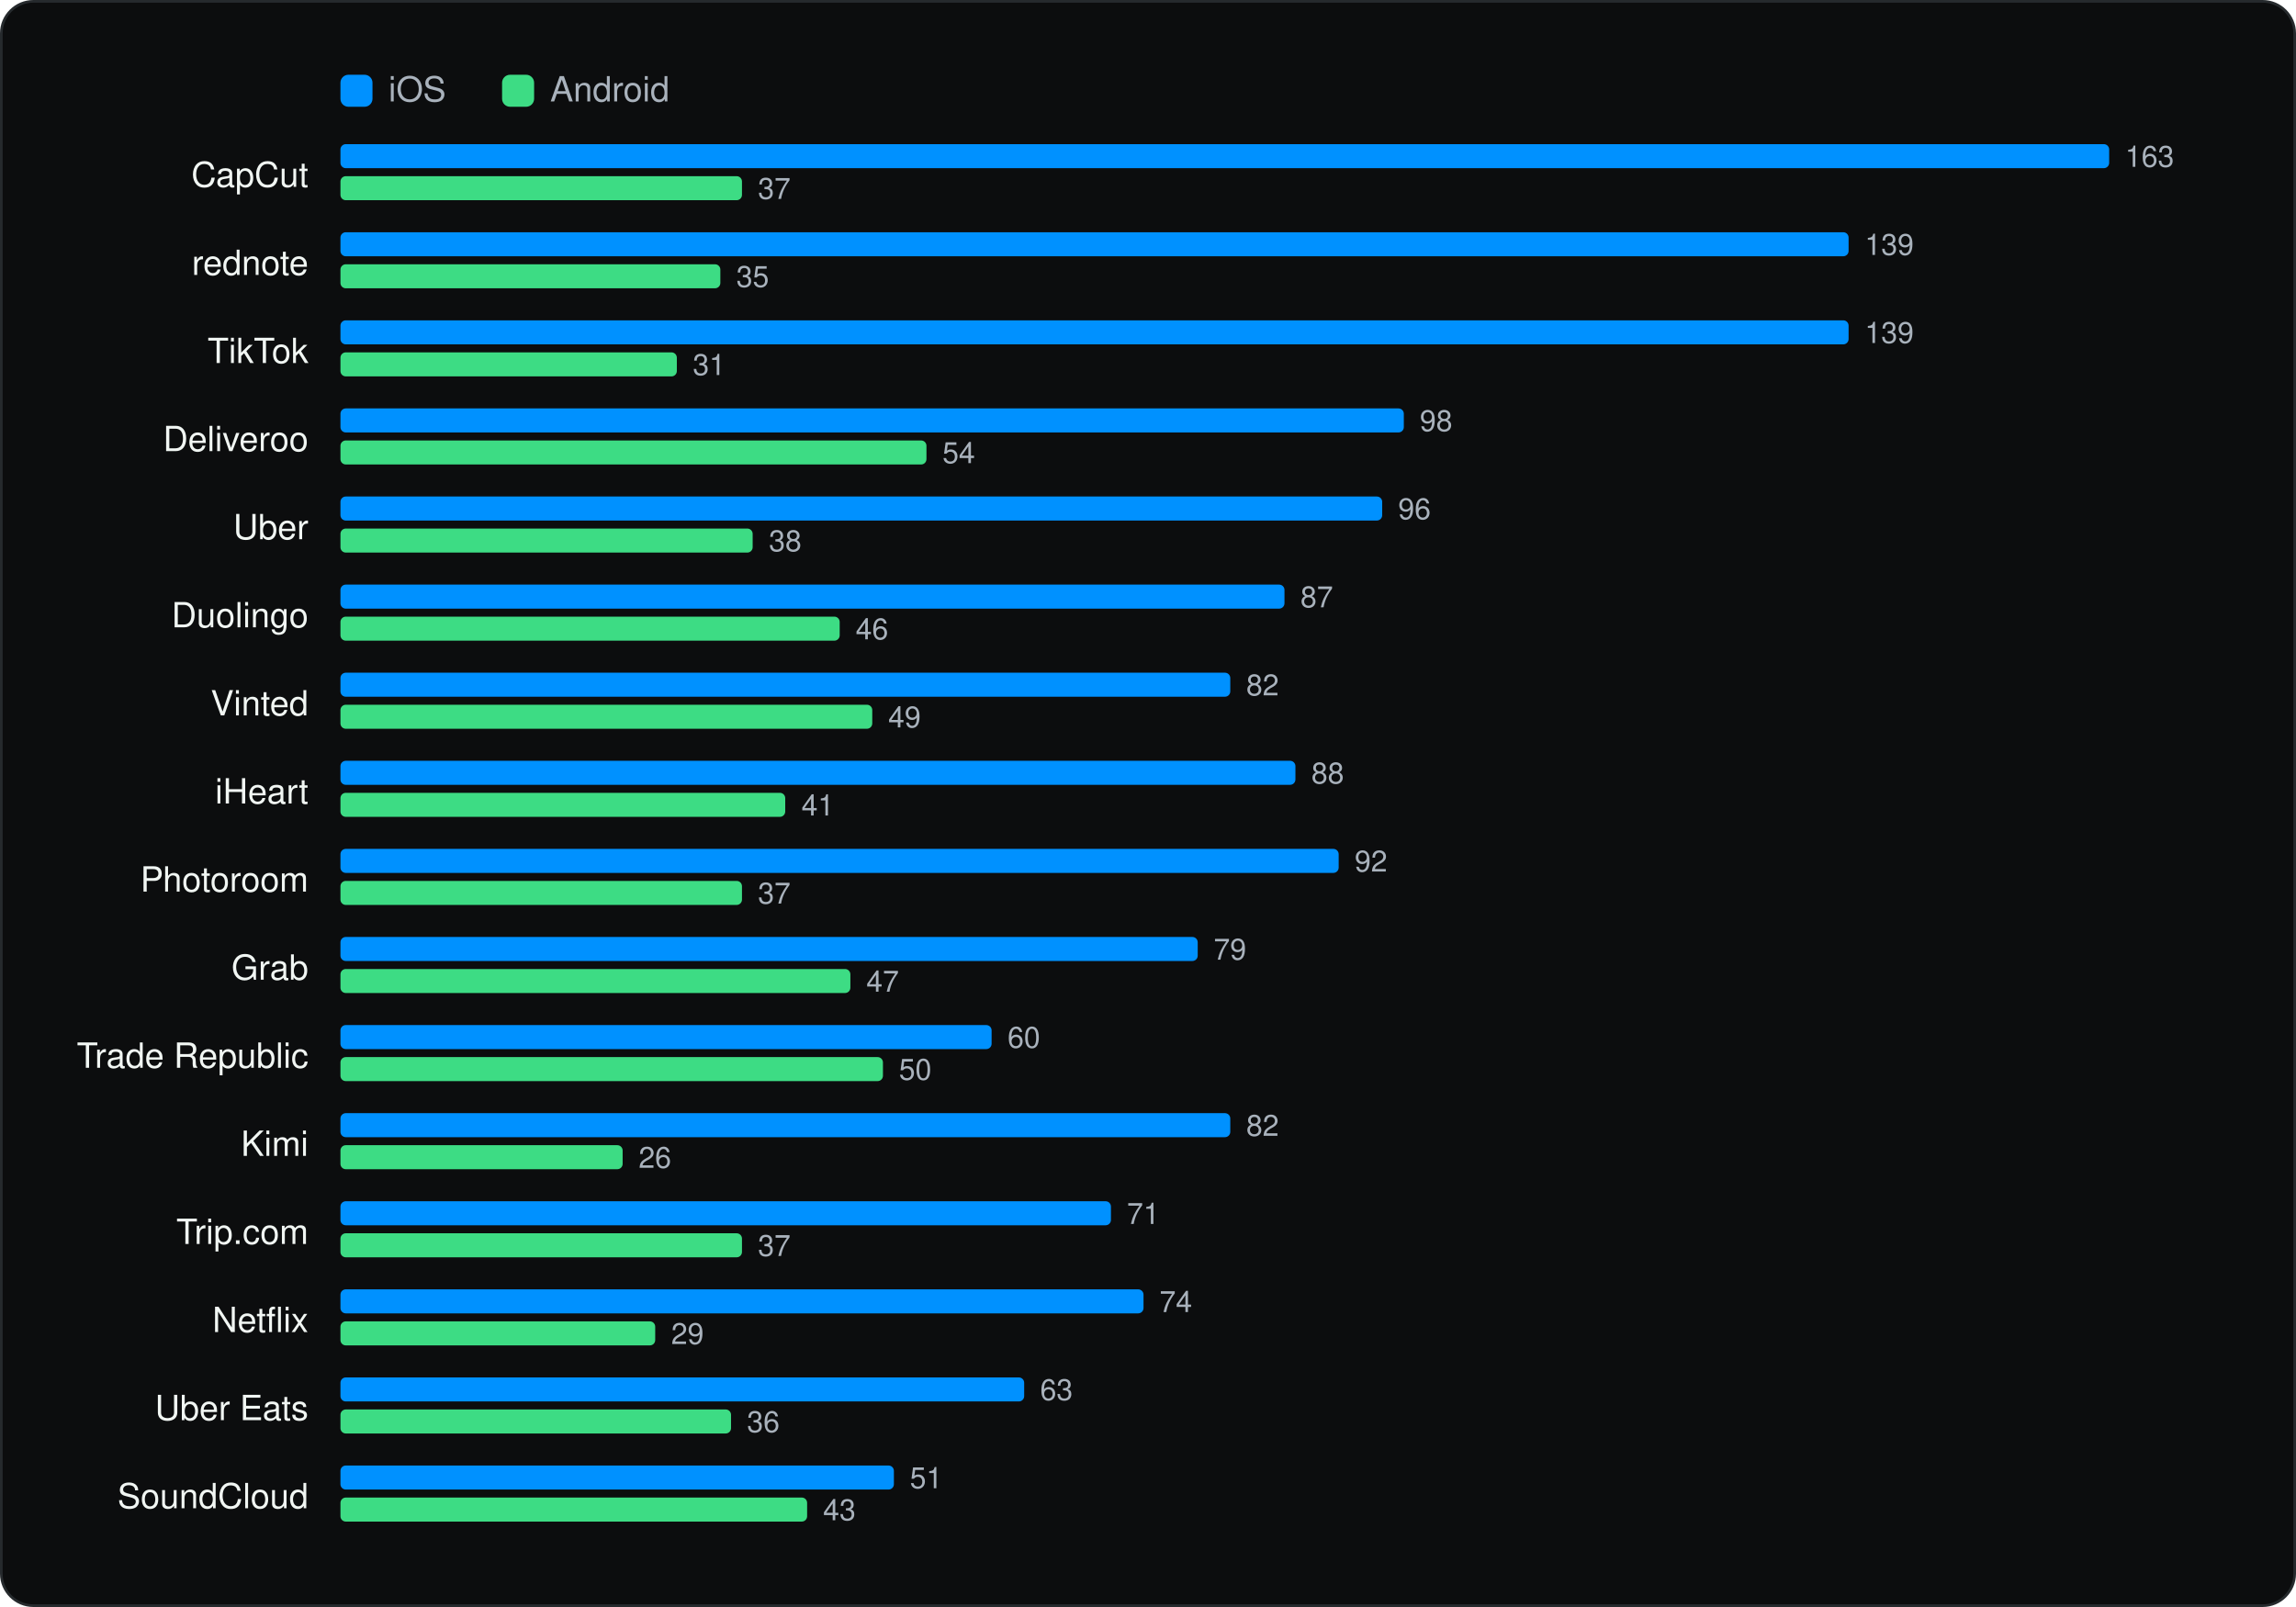
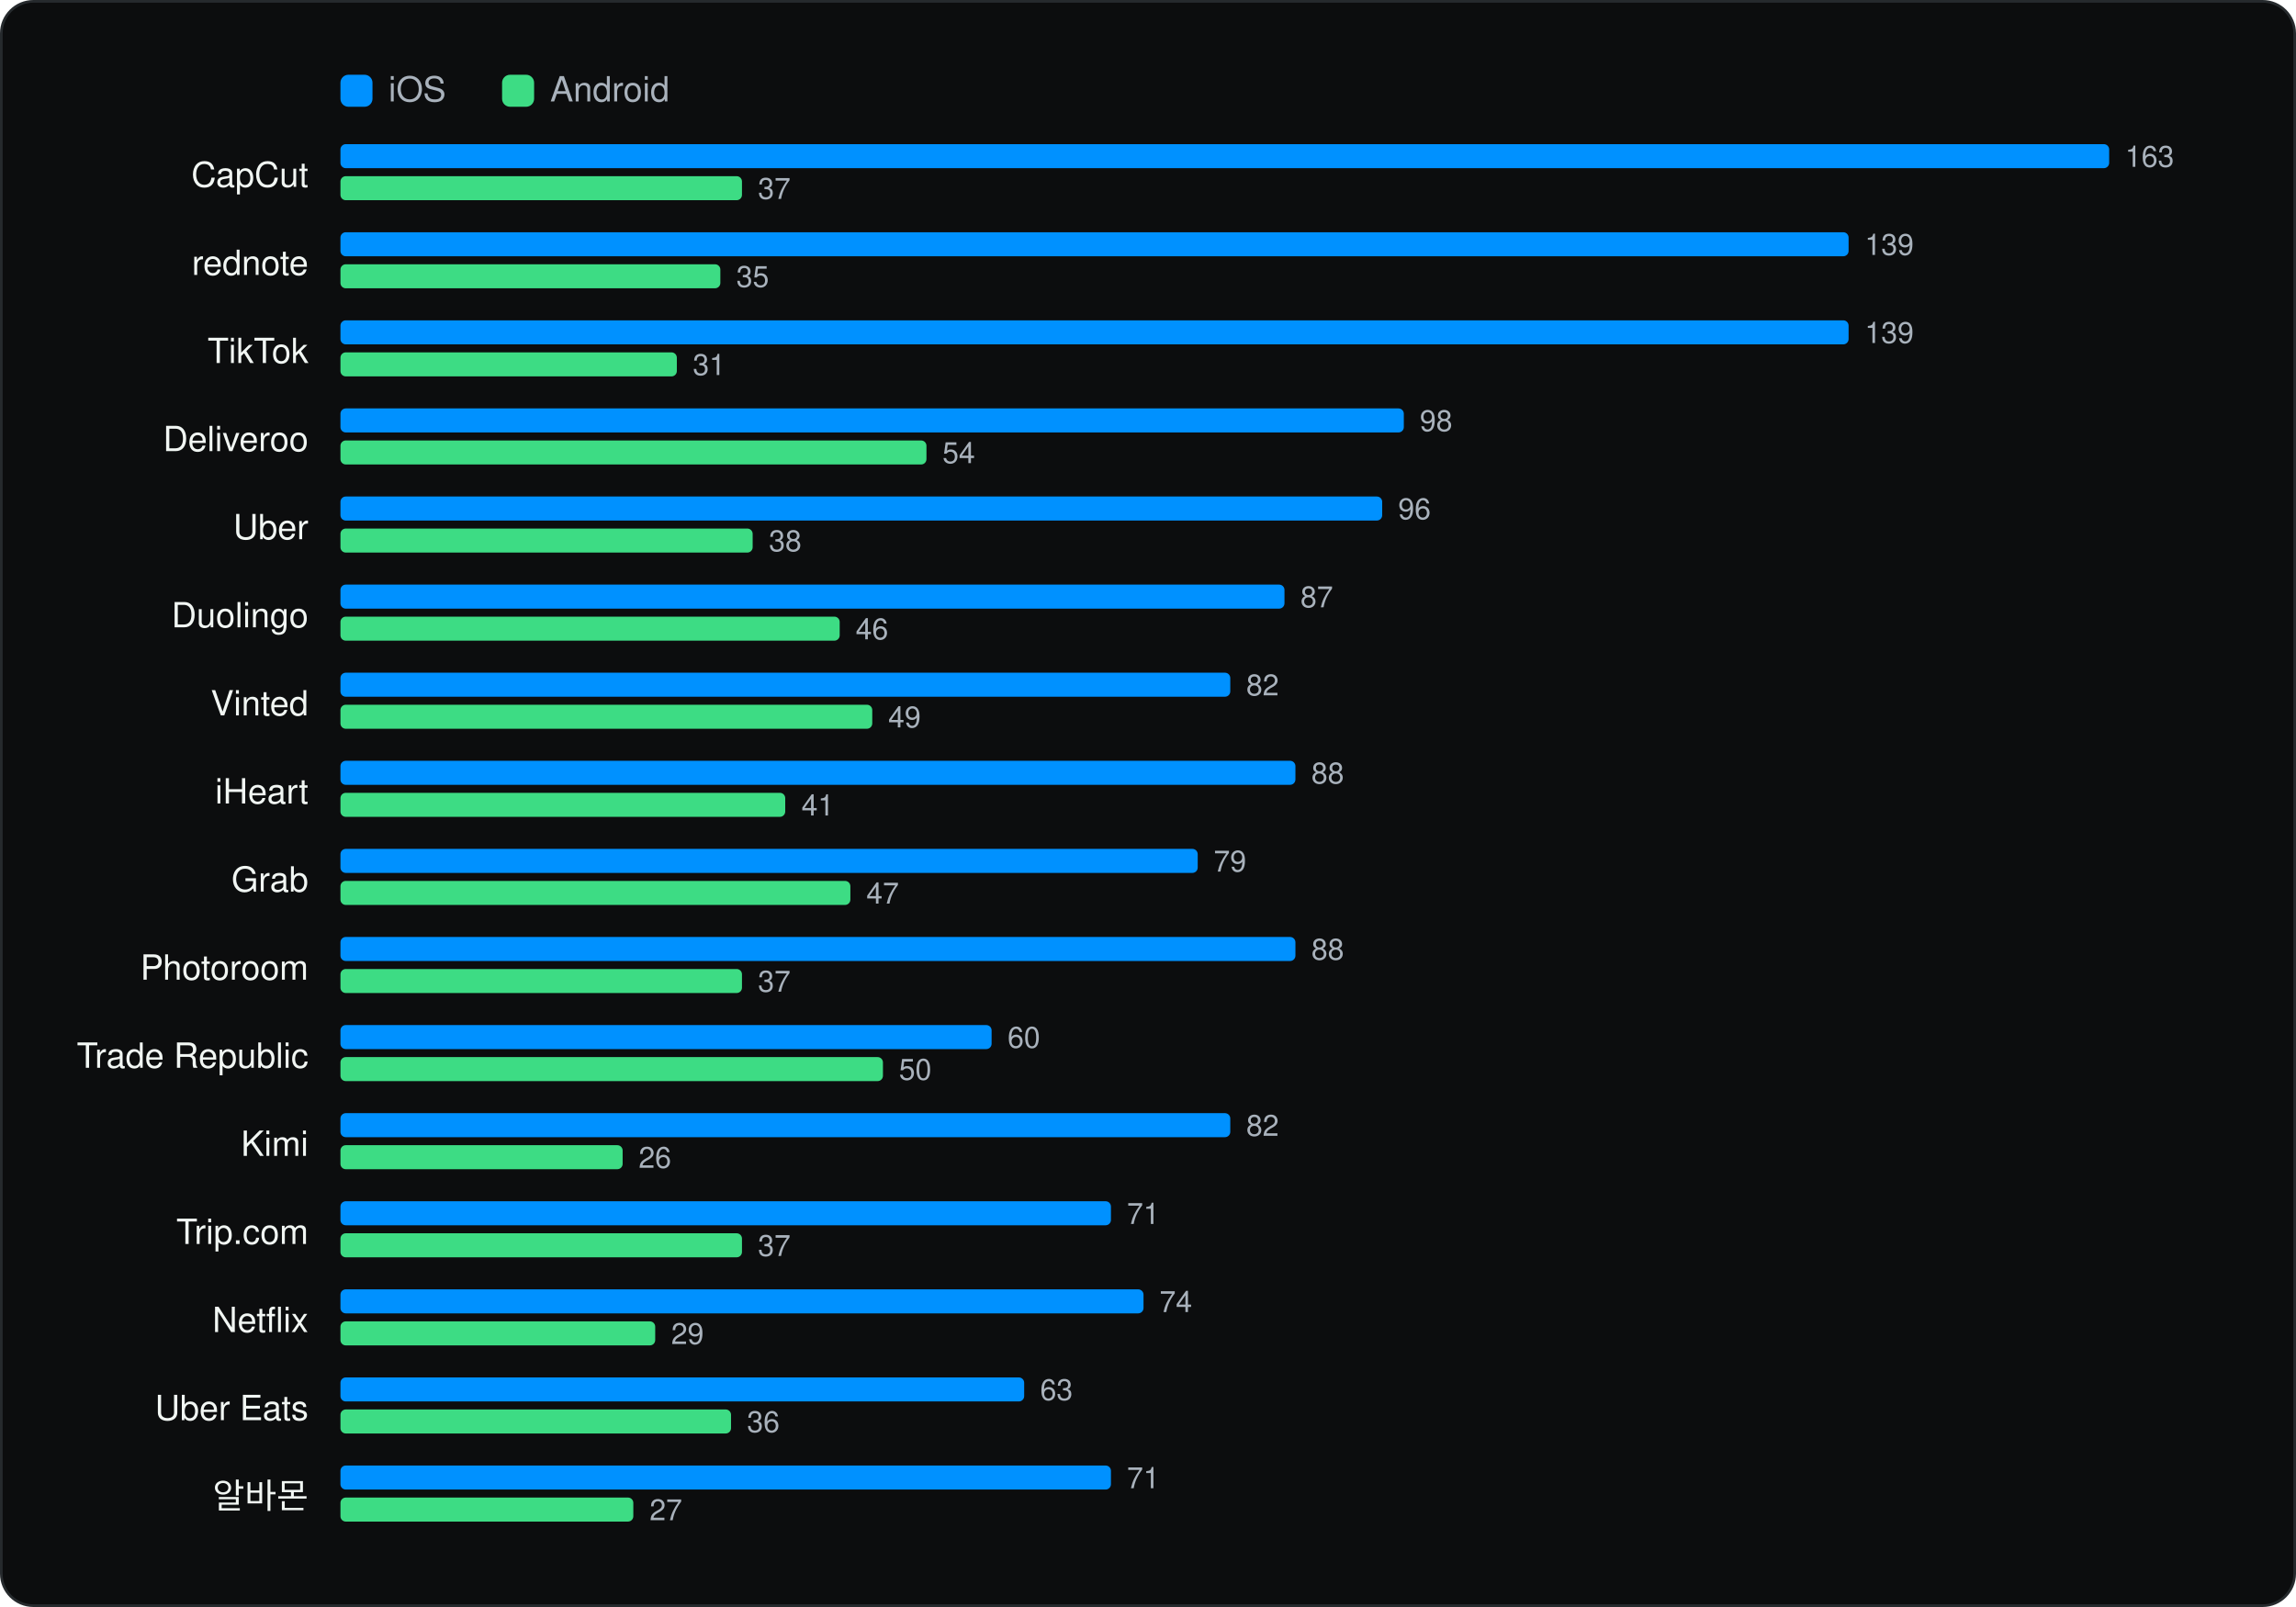
<svg xmlns="http://www.w3.org/2000/svg" viewBox="0 0 860 602" width="860" height="602" role="img" aria-label="Same app on both stores" font-family="Geist, -apple-system, BlinkMacSystemFont, 'Segoe UI', Helvetica, Arial, sans-serif">
  <rect x="0.5" y="0.5" width="859" height="601" rx="12" fill="#0C0D0E" stroke="#262A2D" />
  <g transform="translate(20 20)">
    <rect x="107.52" y="8" width="12" height="12" rx="3" fill="#0091FF" />
    <text x="125.52" y="18" font-size="13" fill="#A9B2BC">iOS</text>
    <rect x="168.06" y="8" width="12" height="12" rx="3" fill="#3DDC84" />
    <text x="186.06" y="18" font-size="13" fill="#A9B2BC">Android</text>
    <text x="95.52" y="50" font-size="13" text-anchor="end" fill="#F1F6F3">CapCut</text>
    <rect x="107.52" y="34" width="662.5" height="9" rx="2" fill="#0091FF" />
    <text x="776.0" y="42.5" font-size="11" fill="#A9B2BC">163</text>
    <rect x="107.52" y="46" width="150.4" height="9" rx="2" fill="#3DDC84" />
    <text x="263.9" y="54.5" font-size="11" fill="#A9B2BC">37</text>
    <text x="95.52" y="83" font-size="13" text-anchor="end" fill="#F1F6F3">rednote</text>
    <rect x="107.52" y="67" width="564.9" height="9" rx="2" fill="#0091FF" />
    <text x="678.5" y="75.5" font-size="11" fill="#A9B2BC">139</text>
    <rect x="107.52" y="79" width="142.3" height="9" rx="2" fill="#3DDC84" />
    <text x="255.8" y="87.5" font-size="11" fill="#A9B2BC">35</text>
    <text x="95.52" y="116" font-size="13" text-anchor="end" fill="#F1F6F3">TikTok</text>
    <rect x="107.52" y="100" width="564.9" height="9" rx="2" fill="#0091FF" />
    <text x="678.5" y="108.5" font-size="11" fill="#A9B2BC">139</text>
    <rect x="107.52" y="112" width="126.0" height="9" rx="2" fill="#3DDC84" />
    <text x="239.5" y="120.5" font-size="11" fill="#A9B2BC">31</text>
    <text x="95.52" y="149" font-size="13" text-anchor="end" fill="#F1F6F3">Deliveroo</text>
    <rect x="107.52" y="133" width="398.3" height="9" rx="2" fill="#0091FF" />
    <text x="511.8" y="141.5" font-size="11" fill="#A9B2BC">98</text>
    <rect x="107.52" y="145" width="219.5" height="9" rx="2" fill="#3DDC84" />
    <text x="333.0" y="153.5" font-size="11" fill="#A9B2BC">54</text>
    <text x="95.52" y="182" font-size="13" text-anchor="end" fill="#F1F6F3">Uber</text>
    <rect x="107.52" y="166" width="390.2" height="9" rx="2" fill="#0091FF" />
    <text x="503.7" y="174.5" font-size="11" fill="#A9B2BC">96</text>
    <rect x="107.52" y="178" width="154.4" height="9" rx="2" fill="#3DDC84" />
    <text x="268.0" y="186.5" font-size="11" fill="#A9B2BC">38</text>
    <text x="95.52" y="215" font-size="13" text-anchor="end" fill="#F1F6F3">Duolingo</text>
    <rect x="107.52" y="199" width="353.6" height="9" rx="2" fill="#0091FF" />
    <text x="467.1" y="207.5" font-size="11" fill="#A9B2BC">87</text>
    <rect x="107.52" y="211" width="187.0" height="9" rx="2" fill="#3DDC84" />
    <text x="300.5" y="219.5" font-size="11" fill="#A9B2BC">46</text>
    <text x="95.52" y="248" font-size="13" text-anchor="end" fill="#F1F6F3">Vinted</text>
    <rect x="107.52" y="232" width="333.3" height="9" rx="2" fill="#0091FF" />
    <text x="446.8" y="240.5" font-size="11" fill="#A9B2BC">82</text>
    <rect x="107.52" y="244" width="199.2" height="9" rx="2" fill="#3DDC84" />
    <text x="312.7" y="252.5" font-size="11" fill="#A9B2BC">49</text>
    <text x="95.52" y="281" font-size="13" text-anchor="end" fill="#F1F6F3">iHeart</text>
    <rect x="107.52" y="265" width="357.7" height="9" rx="2" fill="#0091FF" />
    <text x="471.2" y="273.5" font-size="11" fill="#A9B2BC">88</text>
    <rect x="107.52" y="277" width="166.6" height="9" rx="2" fill="#3DDC84" />
    <text x="280.2" y="285.5" font-size="11" fill="#A9B2BC">41</text>
-     <text x="95.52" y="314" font-size="13" text-anchor="end" fill="#F1F6F3">Photoroom</text>
-     <rect x="107.52" y="298" width="373.9" height="9" rx="2" fill="#0091FF" />
-     <text x="487.4" y="306.5" font-size="11" fill="#A9B2BC">92</text>
-     <rect x="107.52" y="310" width="150.4" height="9" rx="2" fill="#3DDC84" />
-     <text x="263.9" y="318.5" font-size="11" fill="#A9B2BC">37</text>
-     <text x="95.52" y="347" font-size="13" text-anchor="end" fill="#F1F6F3">Grab</text>
-     <rect x="107.52" y="331" width="321.1" height="9" rx="2" fill="#0091FF" />
-     <text x="434.6" y="339.5" font-size="11" fill="#A9B2BC">79</text>
-     <rect x="107.52" y="343" width="191.0" height="9" rx="2" fill="#3DDC84" />
-     <text x="304.5" y="351.5" font-size="11" fill="#A9B2BC">47</text>
+     <text x="95.52" y="314" font-size="13" text-anchor="end" fill="#F1F6F3">Grab</text>
+     <rect x="107.52" y="298" width="321.1" height="9" rx="2" fill="#0091FF" />
+     <text x="434.6" y="306.5" font-size="11" fill="#A9B2BC">79</text>
+     <rect x="107.52" y="310" width="191.0" height="9" rx="2" fill="#3DDC84" />
+     <text x="304.5" y="318.5" font-size="11" fill="#A9B2BC">47</text>
+     <text x="95.52" y="347" font-size="13" text-anchor="end" fill="#F1F6F3">Photoroom</text>
+     <rect x="107.52" y="331" width="357.7" height="9" rx="2" fill="#0091FF" />
+     <text x="471.2" y="339.5" font-size="11" fill="#A9B2BC">88</text>
+     <rect x="107.52" y="343" width="150.4" height="9" rx="2" fill="#3DDC84" />
+     <text x="263.9" y="351.5" font-size="11" fill="#A9B2BC">37</text>
    <text x="95.52" y="380" font-size="13" text-anchor="end" fill="#F1F6F3">Trade Republic</text>
    <rect x="107.52" y="364" width="243.9" height="9" rx="2" fill="#0091FF" />
    <text x="357.4" y="372.5" font-size="11" fill="#A9B2BC">60</text>
    <rect x="107.52" y="376" width="203.2" height="9" rx="2" fill="#3DDC84" />
    <text x="316.7" y="384.5" font-size="11" fill="#A9B2BC">50</text>
    <text x="95.52" y="413" font-size="13" text-anchor="end" fill="#F1F6F3">Kimi</text>
    <rect x="107.52" y="397" width="333.3" height="9" rx="2" fill="#0091FF" />
    <text x="446.8" y="405.5" font-size="11" fill="#A9B2BC">82</text>
    <rect x="107.52" y="409" width="105.7" height="9" rx="2" fill="#3DDC84" />
    <text x="219.2" y="417.5" font-size="11" fill="#A9B2BC">26</text>
    <text x="95.52" y="446" font-size="13" text-anchor="end" fill="#F1F6F3">Trip.com</text>
    <rect x="107.52" y="430" width="288.6" height="9" rx="2" fill="#0091FF" />
    <text x="402.1" y="438.5" font-size="11" fill="#A9B2BC">71</text>
    <rect x="107.52" y="442" width="150.4" height="9" rx="2" fill="#3DDC84" />
    <text x="263.9" y="450.5" font-size="11" fill="#A9B2BC">37</text>
    <text x="95.52" y="479" font-size="13" text-anchor="end" fill="#F1F6F3">Netflix</text>
    <rect x="107.52" y="463" width="300.8" height="9" rx="2" fill="#0091FF" />
    <text x="414.3" y="471.5" font-size="11" fill="#A9B2BC">74</text>
    <rect x="107.52" y="475" width="117.9" height="9" rx="2" fill="#3DDC84" />
    <text x="231.4" y="483.5" font-size="11" fill="#A9B2BC">29</text>
    <text x="95.52" y="512" font-size="13" text-anchor="end" fill="#F1F6F3">Uber Eats</text>
    <rect x="107.52" y="496" width="256.1" height="9" rx="2" fill="#0091FF" />
    <text x="369.6" y="504.5" font-size="11" fill="#A9B2BC">63</text>
    <rect x="107.52" y="508" width="146.3" height="9" rx="2" fill="#3DDC84" />
    <text x="259.8" y="516.5" font-size="11" fill="#A9B2BC">36</text>
-     <text x="95.52" y="545" font-size="13" text-anchor="end" fill="#F1F6F3">SoundCloud</text>
-     <rect x="107.52" y="529" width="207.3" height="9" rx="2" fill="#0091FF" />
-     <text x="320.8" y="537.5" font-size="11" fill="#A9B2BC">51</text>
-     <rect x="107.52" y="541" width="174.8" height="9" rx="2" fill="#3DDC84" />
-     <text x="288.3" y="549.5" font-size="11" fill="#A9B2BC">43</text>
+     <text x="95.52" y="545" font-size="13" text-anchor="end" fill="#F1F6F3">알바몬</text>
+     <rect x="107.52" y="529" width="288.6" height="9" rx="2" fill="#0091FF" />
+     <text x="402.1" y="537.5" font-size="11" fill="#A9B2BC">71</text>
+     <rect x="107.52" y="541" width="109.7" height="9" rx="2" fill="#3DDC84" />
+     <text x="223.3" y="549.5" font-size="11" fill="#A9B2BC">27</text>
  </g>
</svg>
